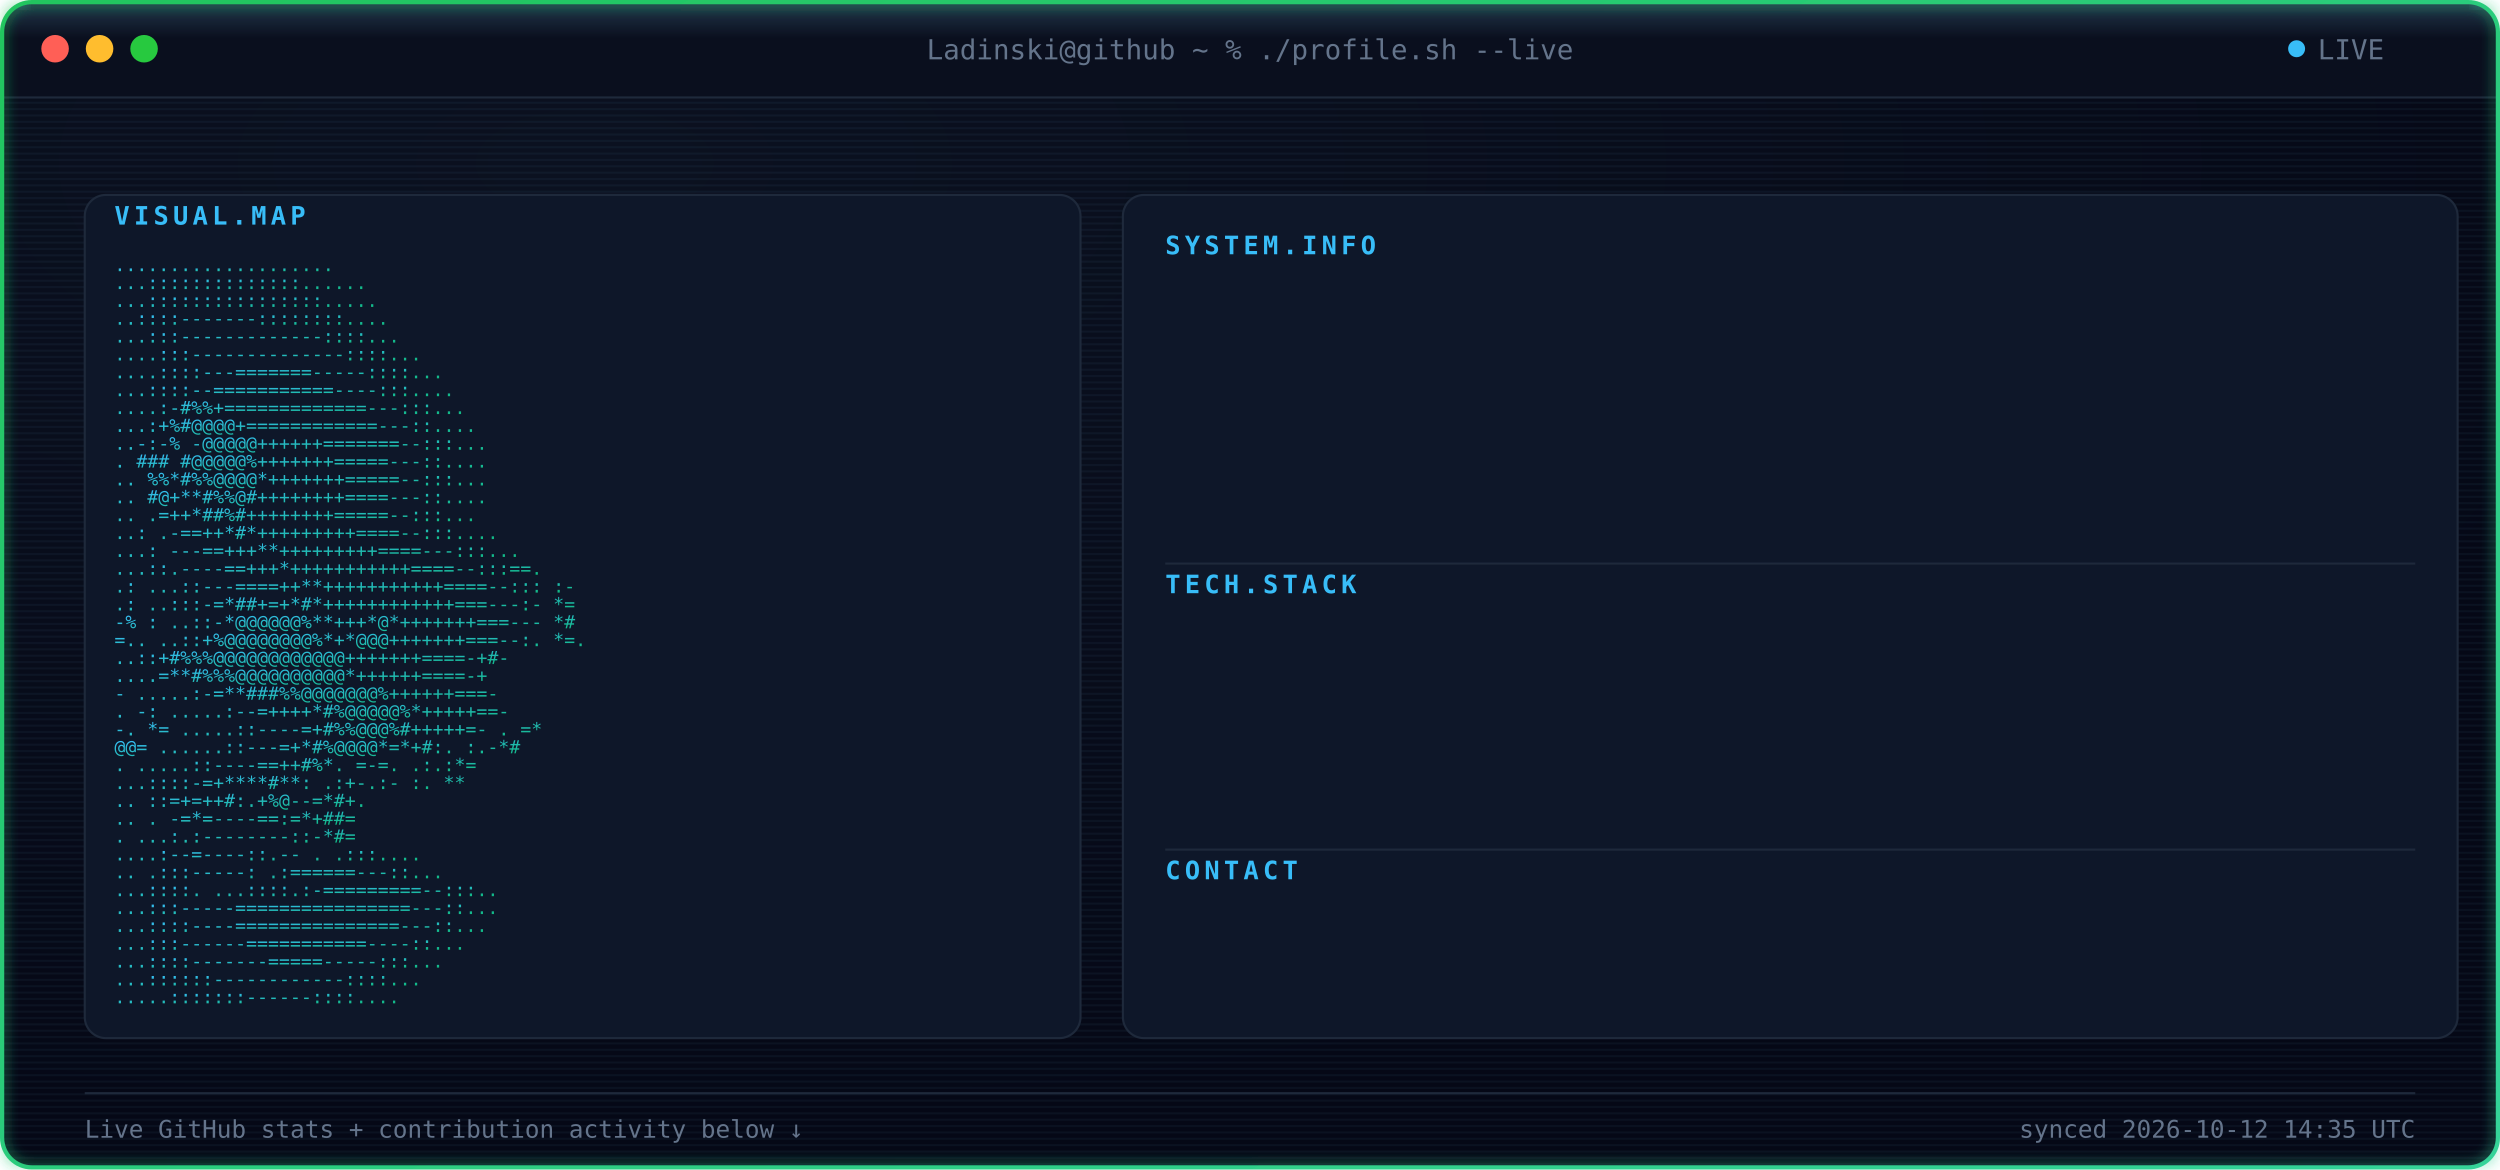
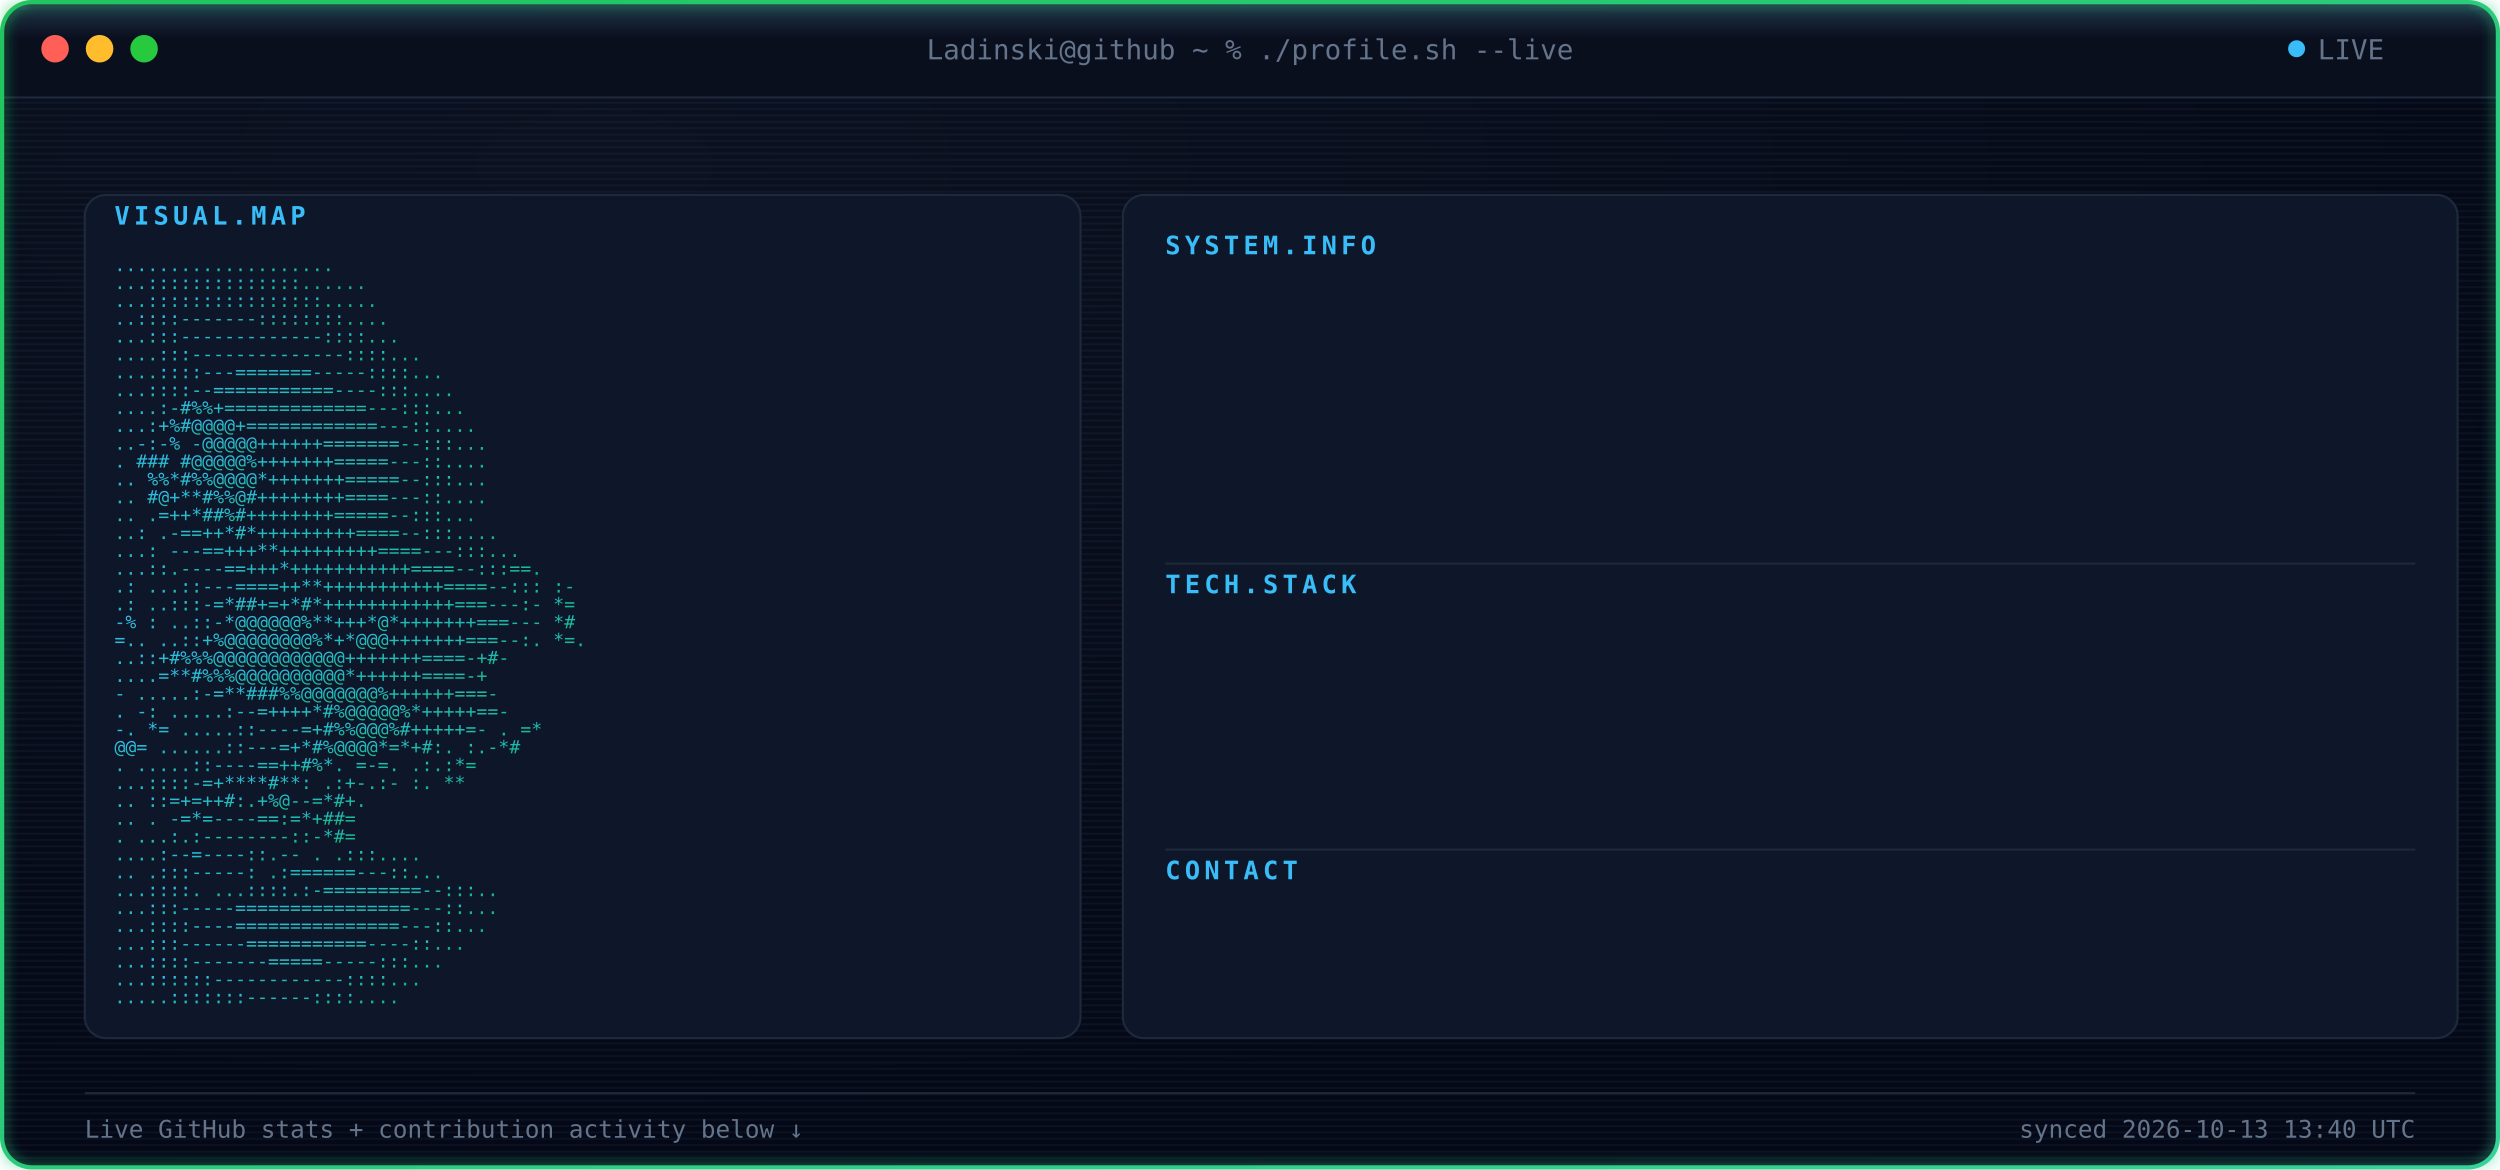
<svg xmlns="http://www.w3.org/2000/svg" width="1180" height="552" viewBox="0 0 1180 552" font-family="ui-monospace, SFMono-Regular, Menlo, Consolas, monospace">
  <defs>
    <radialGradient id="bgGlow" cx="24%" cy="14%" r="85%">
      <stop offset="0%" stop-color="#0B1120" />
      <stop offset="100%" stop-color="#050816" />
    </radialGradient>
    <linearGradient id="borderGrad" x1="0%" y1="0%" x2="100%" y2="100%">
      <stop offset="0%" stop-color="#22C55E">
        <animate attributeName="stop-color" values="#22C55E;#10B981;#34D399;#22C55E" dur="9s" repeatCount="indefinite" />
      </stop>
      <stop offset="100%" stop-color="#34D399">
        <animate attributeName="stop-color" values="#34D399;#22C55E;#10B981;#34D399" dur="9s" repeatCount="indefinite" />
      </stop>
    </linearGradient>
    <linearGradient id="asciiGrad" x1="0%" y1="0%" x2="100%" y2="100%">
      <stop offset="0%" stop-color="#38BDF8" />
      <stop offset="100%" stop-color="#10B981" />
    </linearGradient>
    <pattern id="scanlines" width="3" height="3" patternUnits="userSpaceOnUse">
      <rect width="3" height="1" fill="#7DD3FC" opacity="0.045" />
    </pattern>
    <linearGradient id="scanBeam" x1="0%" y1="0%" x2="0%" y2="100%">
      <stop offset="0%" stop-color="#7DD3FC" stop-opacity="0" />
      <stop offset="50%" stop-color="#7DD3FC" stop-opacity="0.22" />
      <stop offset="100%" stop-color="#7DD3FC" stop-opacity="0" />
    </linearGradient>
    <filter id="softGlow" x="-40%" y="-40%" width="180%" height="180%">
      <feGaussianBlur stdDeviation="3" result="blur" />
      <feMerge>
        <feMergeNode in="blur" />
        <feMergeNode in="SourceGraphic" />
      </feMerge>
    </filter>
    <clipPath id="frameClip">
      <rect x="1" y="1" width="1178" height="550" rx="14" />
    </clipPath>
    <clipPath id="r0">
      <rect x="550" y="132" width="0" height="20">
        <animate attributeName="width" from="0" to="590" dur="0.4s" begin="0.9s" fill="freeze" calcMode="spline" keySplines="0.3 0 0.2 1" />
      </rect>
    </clipPath>
    <clipPath id="r1">
      <rect x="550" y="157" width="0" height="20">
        <animate attributeName="width" from="0" to="590" dur="0.4s" begin="0.98s" fill="freeze" calcMode="spline" keySplines="0.3 0 0.2 1" />
      </rect>
    </clipPath>
    <clipPath id="r2">
      <rect x="550" y="182" width="0" height="20">
        <animate attributeName="width" from="0" to="590" dur="0.4s" begin="1.06s" fill="freeze" calcMode="spline" keySplines="0.3 0 0.2 1" />
      </rect>
    </clipPath>
    <clipPath id="r3">
      <rect x="550" y="207" width="0" height="20">
        <animate attributeName="width" from="0" to="590" dur="0.4s" begin="1.14s" fill="freeze" calcMode="spline" keySplines="0.3 0 0.2 1" />
      </rect>
    </clipPath>
    <clipPath id="r4">
      <rect x="550" y="232" width="0" height="20">
        <animate attributeName="width" from="0" to="590" dur="0.4s" begin="1.22s" fill="freeze" calcMode="spline" keySplines="0.3 0 0.2 1" />
      </rect>
    </clipPath>
    <clipPath id="r5">
      <rect x="550" y="292" width="0" height="20">
        <animate attributeName="width" from="0" to="590" dur="0.4s" begin="1.3s" fill="freeze" calcMode="spline" keySplines="0.3 0 0.2 1" />
      </rect>
    </clipPath>
    <clipPath id="r6">
      <rect x="550" y="317" width="0" height="20">
        <animate attributeName="width" from="0" to="590" dur="0.4s" begin="1.38s" fill="freeze" calcMode="spline" keySplines="0.3 0 0.2 1" />
      </rect>
    </clipPath>
    <clipPath id="r7">
      <rect x="550" y="342" width="0" height="20">
        <animate attributeName="width" from="0" to="590" dur="0.4s" begin="1.46s" fill="freeze" calcMode="spline" keySplines="0.3 0 0.2 1" />
      </rect>
    </clipPath>
    <clipPath id="r8">
      <rect x="550" y="367" width="0" height="20">
        <animate attributeName="width" from="0" to="590" dur="0.4s" begin="1.54s" fill="freeze" calcMode="spline" keySplines="0.3 0 0.2 1" />
      </rect>
    </clipPath>
    <clipPath id="r9">
      <rect x="550" y="427" width="0" height="20">
        <animate attributeName="width" from="0" to="590" dur="0.4s" begin="1.62s" fill="freeze" calcMode="spline" keySplines="0.3 0 0.2 1" />
      </rect>
    </clipPath>
    <style>

    .term-label {
      fill: #64748B;
      font-size: 13px;
    }


    .panel-title {
      fill: #38BDF8;
      font-size: 12px;
      font-weight: 700;
      letter-spacing: 2px;
    }


    .kv-label {
      fill: #38BDF8;
      font-size: 13px;
      font-weight: 600;
    }


    .kv-dots {
      fill: #1E293B;
      font-size: 13px;
    }


    .kv-value {
      fill: #E2E8F0;
      font-size: 13px;
    }


    .ascii-row {
      fill: url(#asciiGrad);
      font-size: 8.6px;
      white-space: pre;
    }


    .divider {
      stroke: #1E293B;
      stroke-width: 1;
    }


    .foot {
      fill: #64748B;
      font-size: 11.5px;
    }

  </style>
  </defs>
  <g clip-path="url(#frameClip)">
    <rect x="0" y="0" width="1180" height="552" fill="url(#bgGlow)" />
    <rect x="0" y="0" width="1180" height="552" fill="url(#scanlines)" />
    <rect x="0" y="0" width="1180" height="46" fill="#0A0F1E" />
    <line x1="0" y1="46" x2="1180" y2="46" stroke="#1E293B" stroke-width="1" />
    <circle cx="26" cy="23" r="6.5" fill="#FF5F56" />
    <circle cx="47" cy="23" r="6.5" fill="#FFBD2E" />
    <circle cx="68" cy="23" r="6.5" fill="#27C93F" />
    <text x="590" y="28" text-anchor="middle" class="term-label">
    Ladinski@github ~ % ./profile.sh --live
  </text>
    <circle cx="1084" cy="23" r="4" fill="#38BDF8">
      <animate attributeName="opacity" values="1;0.25;1" dur="1.6s" repeatCount="indefinite" />
    </circle>
    <text x="1094" y="28" class="term-label">
    LIVE
  </text>
    <rect x="40" y="92" width="470" height="398" rx="10" fill="#0E1729" stroke="#1E293B" stroke-width="1" />
    <text x="54" y="106" class="panel-title">
    VISUAL.MAP
  </text>
    <g transform="translate(0,10)">
      <text x="54" y="118" textLength="442" lengthAdjust="spacingAndGlyphs" class="ascii-row">
                                   ....................           
          </text>
      <text x="54" y="126.429" textLength="442" lengthAdjust="spacingAndGlyphs" class="ascii-row">
                                  ...::::::::::::::......         
          </text>
      <text x="54" y="134.857" textLength="442" lengthAdjust="spacingAndGlyphs" class="ascii-row">
                                  ...::::::::::::::::.....        
          </text>
      <text x="54" y="143.286" textLength="442" lengthAdjust="spacingAndGlyphs" class="ascii-row">
                                  ..::::-------::::::::....       
          </text>
      <text x="54" y="151.714" textLength="442" lengthAdjust="spacingAndGlyphs" class="ascii-row">
                                 ...:::-------------::::...       
          </text>
      <text x="54" y="160.143" textLength="442" lengthAdjust="spacingAndGlyphs" class="ascii-row">
                                ....:::--------------::::...      
          </text>
      <text x="54" y="168.571" textLength="442" lengthAdjust="spacingAndGlyphs" class="ascii-row">
                               ....::::---=======-----::::...     
          </text>
      <text x="54" y="177" textLength="442" lengthAdjust="spacingAndGlyphs" class="ascii-row">
                               ...::::--===========----:::....    
          </text>
      <text x="54" y="185.429" textLength="442" lengthAdjust="spacingAndGlyphs" class="ascii-row">
                              ....:-#%%+=============---:::...    
          </text>
      <text x="54" y="193.857" textLength="442" lengthAdjust="spacingAndGlyphs" class="ascii-row">
                              ...:+%#@@@@+============---::....   
          </text>
      <text x="54" y="202.286" textLength="442" lengthAdjust="spacingAndGlyphs" class="ascii-row">
                             ..-:-% -@@@@@++++++=======--:::...   
          </text>
      <text x="54" y="210.714" textLength="442" lengthAdjust="spacingAndGlyphs" class="ascii-row">
                             .  ### #@@@@@%+++++++=====---::....  
          </text>
      <text x="54" y="219.143" textLength="442" lengthAdjust="spacingAndGlyphs" class="ascii-row">
                            ..   %%*#%%@@@@*+++++++=====--:::...  
          </text>
      <text x="54" y="227.571" textLength="442" lengthAdjust="spacingAndGlyphs" class="ascii-row">
                            ..    #@+**#%%@#++++++++====---::.... 
          </text>
      <text x="54" y="236" textLength="442" lengthAdjust="spacingAndGlyphs" class="ascii-row">
                            ..     .=++*##%#++++++++=====--:::... 
          </text>
      <text x="54" y="244.429" textLength="442" lengthAdjust="spacingAndGlyphs" class="ascii-row">
                            ..:    .-==++*#*+++++++++====--:::....
          </text>
      <text x="54" y="252.857" textLength="442" lengthAdjust="spacingAndGlyphs" class="ascii-row">
                           ...:   ---==+++**+++++++++====---:::...
          </text>
      <text x="54" y="261.286" textLength="442" lengthAdjust="spacingAndGlyphs" class="ascii-row">
                           ...::.----==+++*+++++++++++====--:::==.
          </text>
      <text x="54" y="269.714" textLength="442" lengthAdjust="spacingAndGlyphs" class="ascii-row">
                 .:        ...::---====++**+++++++++++====--::: :-
          </text>
      <text x="54" y="278.143" textLength="442" lengthAdjust="spacingAndGlyphs" class="ascii-row">
                  .:       ..:::-=*##+=+*#*++++++++++++===---:- *=
          </text>
      <text x="54" y="286.571" textLength="442" lengthAdjust="spacingAndGlyphs" class="ascii-row">
                  -%  :    ..::-*@@@@@@%**+++*@*+++++++===---   *#
          </text>
      <text x="54" y="295" textLength="442" lengthAdjust="spacingAndGlyphs" class="ascii-row">
                   =..     ..::+%@@@@@@@@%*+*@@@+++++++===--:. *=.
          </text>
      <text x="54" y="303.429" textLength="442" lengthAdjust="spacingAndGlyphs" class="ascii-row">
                           ..::+#%%%@@@@@@@@@@@@+++++++====-+#-   
          </text>
      <text x="54" y="311.857" textLength="442" lengthAdjust="spacingAndGlyphs" class="ascii-row">
                           ....=**#%%%@@@@@@@@@@*++++++====-+     
          </text>
      <text x="54" y="320.286" textLength="442" lengthAdjust="spacingAndGlyphs" class="ascii-row">
                       -  .....:-=**###%%@@@@@@@%++++++===-       
          </text>
      <text x="54" y="328.714" textLength="442" lengthAdjust="spacingAndGlyphs" class="ascii-row">
                  .    -:  .....:--=++++*#%@@@@@%*+++++==-        
          </text>
      <text x="54" y="337.143" textLength="442" lengthAdjust="spacingAndGlyphs" class="ascii-row">
                  -.    *=   .....::----=+#%%@@@%#+++++=-     . =*
          </text>
      <text x="54" y="345.571" textLength="442" lengthAdjust="spacingAndGlyphs" class="ascii-row">
                        @@=   ......::---=+*#%@@@@*=*+#:.    :.-*#
          </text>
      <text x="54" y="354" textLength="442" lengthAdjust="spacingAndGlyphs" class="ascii-row">
                          .    .....::----==++#%*. =-=.     .:.:*=
          </text>
      <text x="54" y="362.429" textLength="442" lengthAdjust="spacingAndGlyphs" class="ascii-row">
                                ...::::-=+****#**: .:+-.:-  :.  **
          </text>
      <text x="54" y="370.857" textLength="442" lengthAdjust="spacingAndGlyphs" class="ascii-row">
                            ..      ::=+=++#:.+%@--=*#+.          
          </text>
      <text x="54" y="379.286" textLength="442" lengthAdjust="spacingAndGlyphs" class="ascii-row">
                   ..           .   -=*=----==:=*+##=             
          </text>
      <text x="54" y="387.714" textLength="442" lengthAdjust="spacingAndGlyphs" class="ascii-row">
                           .    ...:.:--------::-*#=              
          </text>
      <text x="54" y="396.143" textLength="442" lengthAdjust="spacingAndGlyphs" class="ascii-row">
                                  ....:--=----::.--   .   .:::....
          </text>
      <text x="54" y="404.571" textLength="442" lengthAdjust="spacingAndGlyphs" class="ascii-row">
                             ..      .:::-----:   .:======---::...
          </text>
      <text x="54" y="413" textLength="442" lengthAdjust="spacingAndGlyphs" class="ascii-row">
                             ...::::.  ...::::.:-=========--:::.. 
          </text>
      <text x="54" y="421.429" textLength="442" lengthAdjust="spacingAndGlyphs" class="ascii-row">
                              ...:::-----================---::... 
          </text>
      <text x="54" y="429.857" textLength="442" lengthAdjust="spacingAndGlyphs" class="ascii-row">
                              ...::::----===============---::...  
          </text>
      <text x="54" y="438.286" textLength="442" lengthAdjust="spacingAndGlyphs" class="ascii-row">
                               ...:::------===========----::...   
          </text>
      <text x="54" y="446.714" textLength="442" lengthAdjust="spacingAndGlyphs" class="ascii-row">
                                ...::::-------=====-----:::...    
          </text>
      <text x="54" y="455.143" textLength="442" lengthAdjust="spacingAndGlyphs" class="ascii-row">
                                 ...::::::------------::::...     
          </text>
      <text x="54" y="463.571" textLength="442" lengthAdjust="spacingAndGlyphs" class="ascii-row">
                                  .....:::::::------::::....      
          </text>
    </g>
    <rect x="530" y="92" width="630" height="398" rx="10" fill="#0E1729" stroke="#1E293B" stroke-width="1" />
    <text x="550" y="120" class="panel-title">
          SYSTEM.INFO
        </text>
    <g clip-path="url(#r0)">
      <text x="550" y="146" class="kv-label">
                Name:
              </text>
      <text x="585.5" y="146" class="kv-dots">
                .............
              </text>
      <text x="1140" y="146" text-anchor="end" class="kv-value">
                Borjan Ladinski
              </text>
    </g>
    <g clip-path="url(#r1)">
      <text x="550" y="171" class="kv-label">
                Role:
              </text>
      <text x="585.5" y="171" class="kv-dots">
                .............
              </text>
      <text x="1140" y="171" text-anchor="end" class="kv-value">
                AI Engineer
              </text>
    </g>
    <g clip-path="url(#r2)">
      <text x="550" y="196" class="kv-label">
                Focus:
              </text>
      <text x="592.6" y="196" class="kv-dots">
                ............
              </text>
      <text x="1140" y="196" text-anchor="end" class="kv-value">
                AI systems &amp; intelligent applications
              </text>
    </g>
    <g clip-path="url(#r3)">
      <text x="550" y="221" class="kv-label">
                Specialty:
              </text>
      <text x="621" y="221" class="kv-dots">
                ........
              </text>
      <text x="1140" y="221" text-anchor="end" class="kv-value">
                Applied AI &amp; Backend Engineering
              </text>
    </g>
    <g clip-path="url(#r4)">
      <text x="550" y="246" class="kv-label">
                Status:
              </text>
      <text x="599.7" y="246" class="kv-dots">
                ...........
              </text>
      <text x="1140" y="246" text-anchor="end" class="kv-value">
                Building &amp; learning
              </text>
    </g>
    <line x1="550" y1="266" x2="1140" y2="266" class="divider" />
    <text x="550" y="280" class="panel-title">
          TECH.STACK
        </text>
    <g clip-path="url(#r5)">
      <text x="550" y="306" class="kv-label">
                Language:
              </text>
      <text x="613.9" y="306" class="kv-dots">
                .........
              </text>
      <text x="1140" y="306" text-anchor="end" class="kv-value">
                Python
              </text>
    </g>
    <g clip-path="url(#r6)">
      <text x="550" y="331" class="kv-label">
                Backend:
              </text>
      <text x="606.8" y="331" class="kv-dots">
                ..........
              </text>
      <text x="1140" y="331" text-anchor="end" class="kv-value">
                FastAPI
              </text>
    </g>
    <g clip-path="url(#r7)">
      <text x="550" y="356" class="kv-label">
                AI / ML:
              </text>
      <text x="606.8" y="356" class="kv-dots">
                ..........
              </text>
      <text x="1140" y="356" text-anchor="end" class="kv-value">
                PyTorch · Hugging Face
              </text>
    </g>
    <g clip-path="url(#r8)">
      <text x="550" y="381" class="kv-label">
                Tools:
              </text>
      <text x="592.6" y="381" class="kv-dots">
                ............
              </text>
      <text x="1140" y="381" text-anchor="end" class="kv-value">
                Docker · Git · GitHub Actions
              </text>
    </g>
    <line x1="550" y1="401" x2="1140" y2="401" class="divider" />
    <text x="550" y="415" class="panel-title">
          CONTACT
        </text>
    <g clip-path="url(#r9)">
      <text x="550" y="441" class="kv-label">
                GitHub:
              </text>
      <text x="599.7" y="441" class="kv-dots">
                ...........
              </text>
      <text x="1140" y="441" text-anchor="end" class="kv-value">
                Ladinski · 35 repos · 1 followers
              </text>
    </g>
    <line x1="40" y1="516" x2="1140" y2="516" stroke="#1E293B" stroke-width="1" />
    <text x="40" y="537" class="foot">
    Live GitHub stats + contribution activity below ↓
  </text>
    <text x="1140" y="537" text-anchor="end" class="foot">
-     synced 2026-10-12 14:35 UTC
+     synced 2026-10-13 13:40 UTC
  </text>
    <g>
      <animateTransform attributeName="transform" type="translate" values="         0,-30;         0,582       " dur="7s" repeatCount="indefinite" />
      <rect x="0" y="-18" width="1180" height="36" fill="url(#scanBeam)" />
      <line x1="0" y1="0" x2="1180" y2="0" stroke="#7DD3FC" stroke-width="1.5" opacity="0.95" />
      <circle cx="10" cy="0" r="2.5" fill="#7DD3FC" filter="url(#softGlow)" />
      <circle cx="1170" cy="0" r="2.5" fill="#7DD3FC" filter="url(#softGlow)" />
    </g>
  </g>
  <rect x="1" y="1" width="1178" height="550" rx="14" fill="none" stroke="url(#borderGrad)" stroke-width="2" filter="url(#softGlow)" />
</svg>
